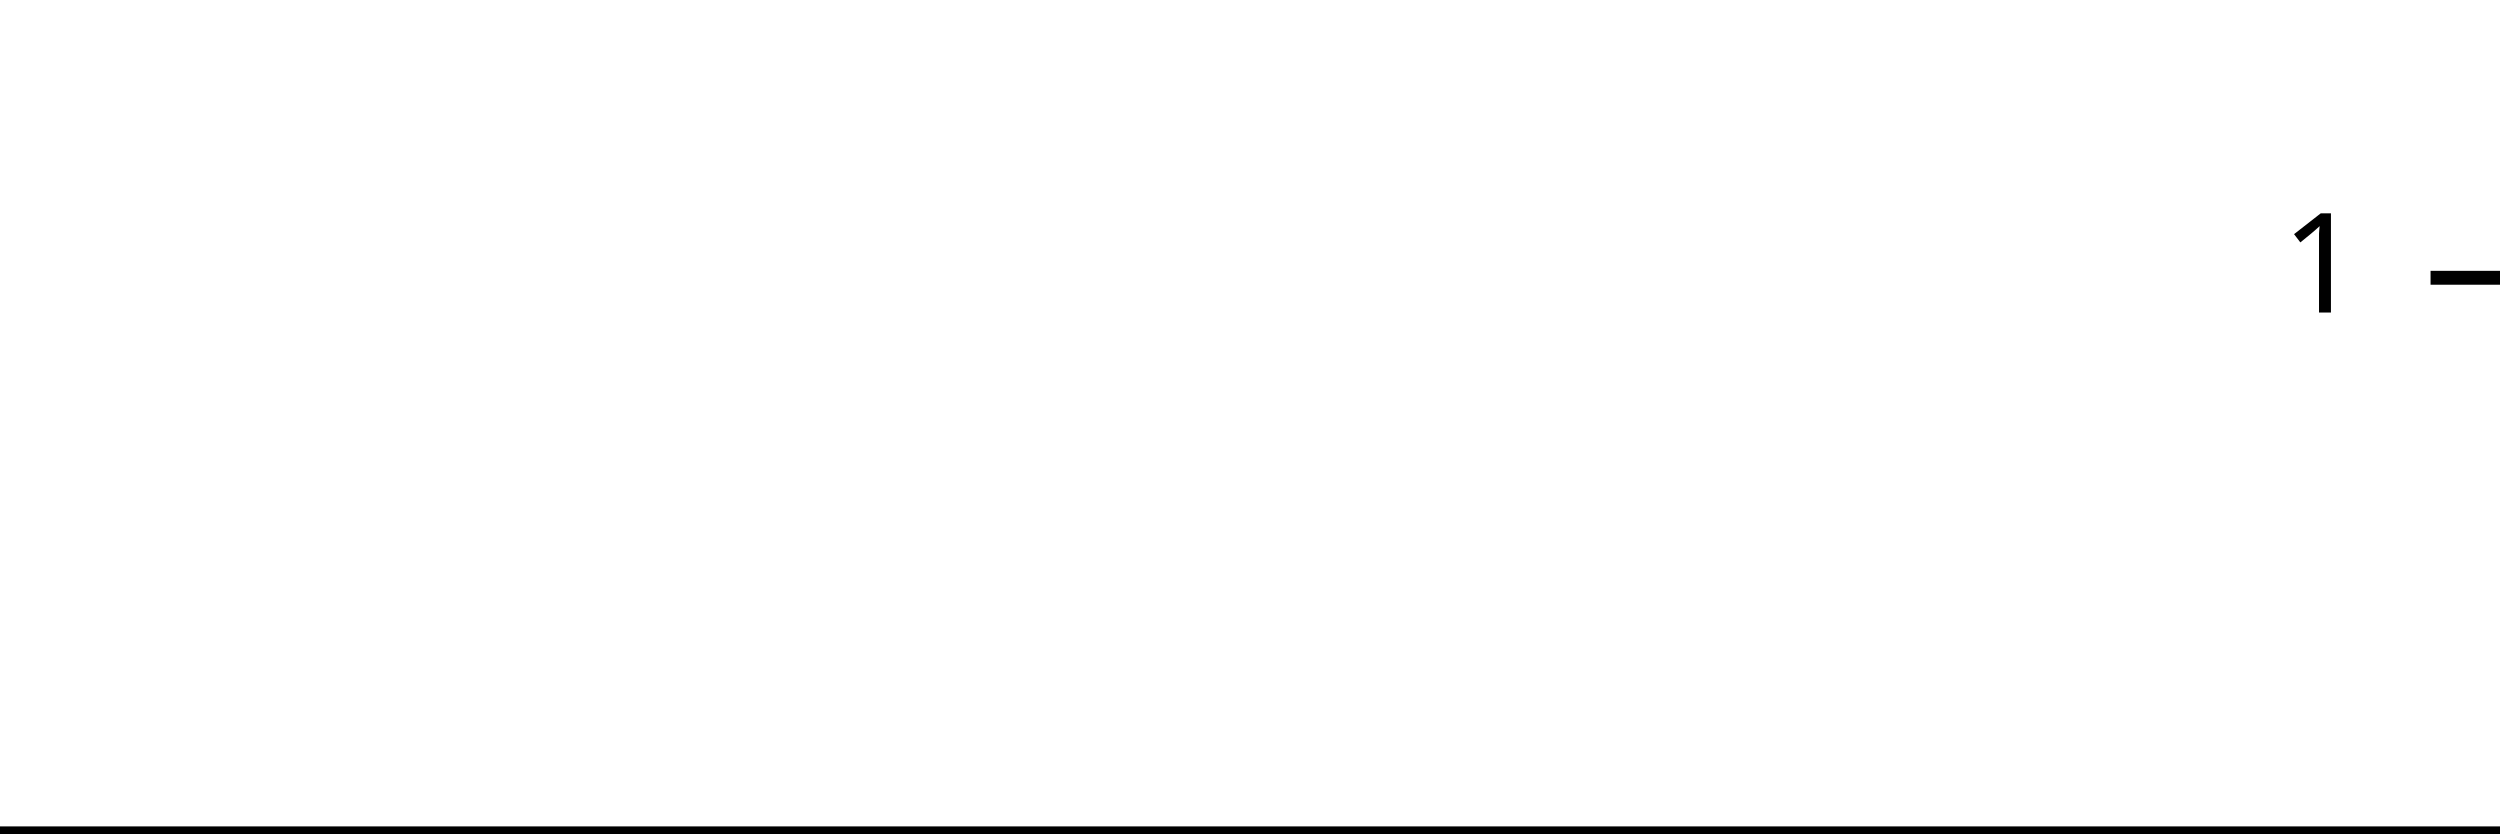
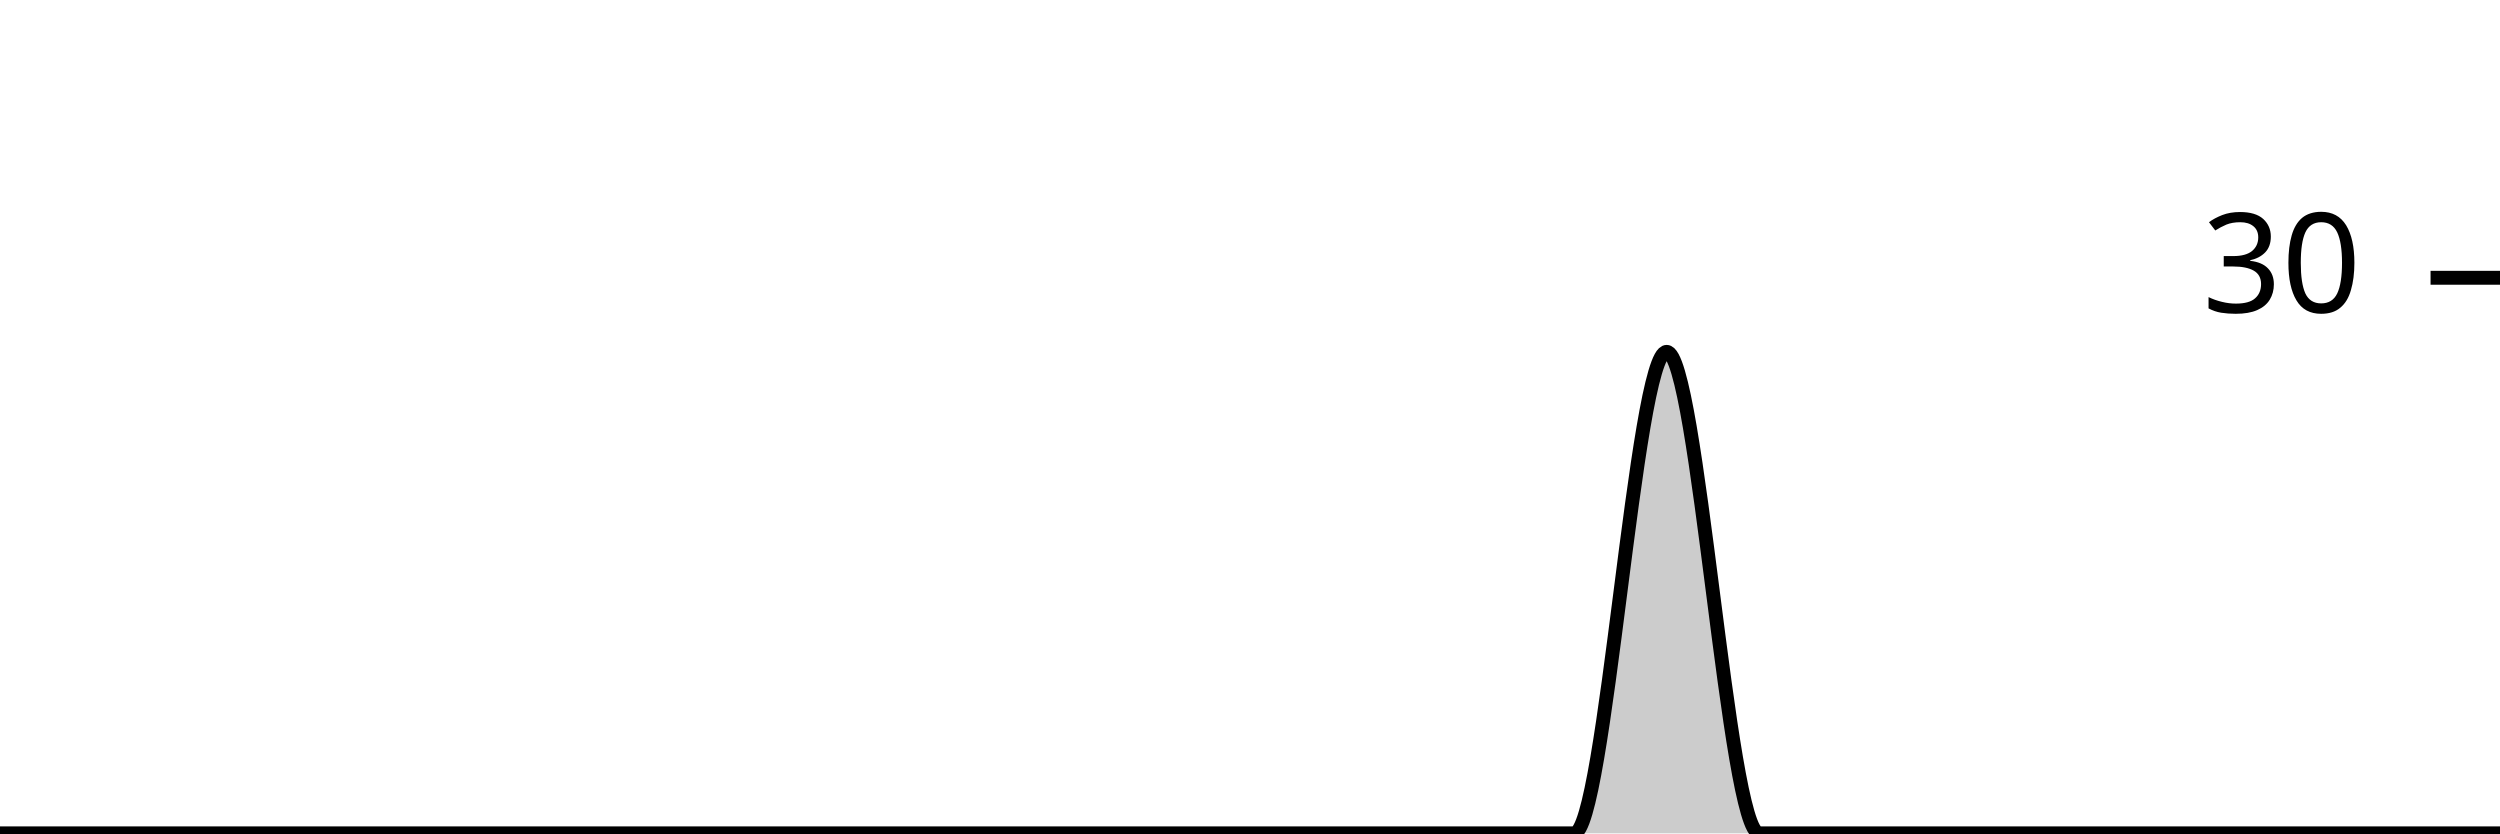
<svg xmlns="http://www.w3.org/2000/svg" viewBox="0 0 180 60">
  <g transform="translate(0,20)">
-     <path class="area" fill="rgba(0, 0, 0, 0.2)" d="M0,40C2.222,40,4.444,40,6.667,40C8.889,40,11.111,40,13.333,40C15.556,40,17.778,40,20,40C22.222,40,24.444,40,26.667,40C28.889,40,31.111,40,33.333,40C35.556,40,37.778,40,40,40C42.222,40,44.444,40,46.667,40C48.889,40,51.111,40,53.333,40C55.556,40,57.778,40,60,40C62.222,40,64.444,40,66.667,40C68.889,40,71.111,40,73.333,40C75.556,40,77.778,40,80,40C82.222,40,84.444,40,86.667,40C88.889,40,91.111,40,93.333,40C95.556,40,97.778,40,100,40C102.222,40,104.444,40,106.667,40C108.889,40,111.111,40,113.333,40C115.556,40,117.778,40,120,40C122.222,40,124.444,40,126.667,40C128.889,40,131.111,40,133.333,40C135.556,40,137.778,40,140,40C142.222,40,144.444,40,146.667,40C148.889,40,151.111,40,153.333,40C155.556,40,157.778,40,160,40C162.222,40,164.444,40,166.667,40C168.889,40,171.111,40,173.333,40C175.556,40,177.778,40,180,40L180,40C177.778,40,175.556,40,173.333,40C171.111,40,168.889,40,166.667,40C164.444,40,162.222,40,160,40C157.778,40,155.556,40,153.333,40C151.111,40,148.889,40,146.667,40C144.444,40,142.222,40,140,40C137.778,40,135.556,40,133.333,40C131.111,40,128.889,40,126.667,40C124.444,40,122.222,40,120,40C117.778,40,115.556,40,113.333,40C111.111,40,108.889,40,106.667,40C104.444,40,102.222,40,100,40C97.778,40,95.556,40,93.333,40C91.111,40,88.889,40,86.667,40C84.444,40,82.222,40,80,40C77.778,40,75.556,40,73.333,40C71.111,40,68.889,40,66.667,40C64.444,40,62.222,40,60,40C57.778,40,55.556,40,53.333,40C51.111,40,48.889,40,46.667,40C44.444,40,42.222,40,40,40C37.778,40,35.556,40,33.333,40C31.111,40,28.889,40,26.667,40C24.444,40,22.222,40,20,40C17.778,40,15.556,40,13.333,40C11.111,40,8.889,40,6.667,40C4.444,40,2.222,40,0,40Z" />
-     <path class="line" stroke="black" fill="none" d="M0,40C2.222,40,4.444,40,6.667,40C8.889,40,11.111,40,13.333,40C15.556,40,17.778,40,20,40C22.222,40,24.444,40,26.667,40C28.889,40,31.111,40,33.333,40C35.556,40,37.778,40,40,40C42.222,40,44.444,40,46.667,40C48.889,40,51.111,40,53.333,40C55.556,40,57.778,40,60,40C62.222,40,64.444,40,66.667,40C68.889,40,71.111,40,73.333,40C75.556,40,77.778,40,80,40C82.222,40,84.444,40,86.667,40C88.889,40,91.111,40,93.333,40C95.556,40,97.778,40,100,40C102.222,40,104.444,40,106.667,40C108.889,40,111.111,40,113.333,40C115.556,40,117.778,40,120,40C122.222,40,124.444,40,126.667,40C128.889,40,131.111,40,133.333,40C135.556,40,137.778,40,140,40C142.222,40,144.444,40,146.667,40C148.889,40,151.111,40,153.333,40C155.556,40,157.778,40,160,40C162.222,40,164.444,40,166.667,40C168.889,40,171.111,40,173.333,40C175.556,40,177.778,40,180,40" />
+     <path class="area" fill="rgba(0, 0, 0, 0.2)" d="M0,40C2.222,40,4.444,40,6.667,40C8.889,40,11.111,40,13.333,40C15.556,40,17.778,40,20,40C22.222,40,24.444,40,26.667,40C28.889,40,31.111,40,33.333,40C35.556,40,37.778,40,40,40C42.222,40,44.444,40,46.667,40C48.889,40,51.111,40,53.333,40C55.556,40,57.778,40,60,40C62.222,40,64.444,40,66.667,40C68.889,40,71.111,40,73.333,40C75.556,40,77.778,40,80,40C82.222,40,84.444,40,86.667,40C88.889,40,91.111,40,93.333,40C95.556,40,97.778,40,100,40C102.222,40,104.444,40,106.667,40C108.889,40,111.111,40,113.333,40C115.556,40,117.778,5.333,120,5.333C122.222,5.333,124.444,40,126.667,40C128.889,40,131.111,40,133.333,40C135.556,40,137.778,40,140,40C142.222,40,144.444,40,146.667,40C148.889,40,151.111,40,153.333,40C155.556,40,157.778,40,160,40C162.222,40,164.444,40,166.667,40C168.889,40,171.111,40,173.333,40C175.556,40,177.778,40,180,40L180,40C177.778,40,175.556,40,173.333,40C171.111,40,168.889,40,166.667,40C164.444,40,162.222,40,160,40C157.778,40,155.556,40,153.333,40C151.111,40,148.889,40,146.667,40C144.444,40,142.222,40,140,40C137.778,40,135.556,40,133.333,40C131.111,40,128.889,40,126.667,40C124.444,40,122.222,40,120,40C117.778,40,115.556,40,113.333,40C111.111,40,108.889,40,106.667,40C104.444,40,102.222,40,100,40C97.778,40,95.556,40,93.333,40C91.111,40,88.889,40,86.667,40C84.444,40,82.222,40,80,40C77.778,40,75.556,40,73.333,40C71.111,40,68.889,40,66.667,40C64.444,40,62.222,40,60,40C57.778,40,55.556,40,53.333,40C51.111,40,48.889,40,46.667,40C44.444,40,42.222,40,40,40C37.778,40,35.556,40,33.333,40C31.111,40,28.889,40,26.667,40C24.444,40,22.222,40,20,40C17.778,40,15.556,40,13.333,40C11.111,40,8.889,40,6.667,40C4.444,40,2.222,40,0,40Z" />
+     <path class="line" stroke="black" fill="none" d="M0,40C2.222,40,4.444,40,6.667,40C8.889,40,11.111,40,13.333,40C15.556,40,17.778,40,20,40C22.222,40,24.444,40,26.667,40C28.889,40,31.111,40,33.333,40C35.556,40,37.778,40,40,40C42.222,40,44.444,40,46.667,40C48.889,40,51.111,40,53.333,40C55.556,40,57.778,40,60,40C62.222,40,64.444,40,66.667,40C68.889,40,71.111,40,73.333,40C75.556,40,77.778,40,80,40C82.222,40,84.444,40,86.667,40C88.889,40,91.111,40,93.333,40C95.556,40,97.778,40,100,40C102.222,40,104.444,40,106.667,40C108.889,40,111.111,40,113.333,40C115.556,40,117.778,5.333,120,5.333C122.222,5.333,124.444,40,126.667,40C128.889,40,131.111,40,133.333,40C135.556,40,137.778,40,140,40C142.222,40,144.444,40,146.667,40C148.889,40,151.111,40,153.333,40C155.556,40,157.778,40,160,40C162.222,40,164.444,40,166.667,40C168.889,40,171.111,40,173.333,40C175.556,40,177.778,40,180,40" />
    <path class="axis-ceiling" stroke-width="1" stroke="black" fill="none" d="M175,0L180,0" />
-     <text class="axis-ceiling-label" font-family="sans-serif" text-anchor="end" font-size="10px" x="170" y="2.5">1</text>
+     <text class="axis-ceiling-label" font-family="sans-serif" text-anchor="end" font-size="10px" x="170" y="2.5">30</text>
  </g>
</svg>
